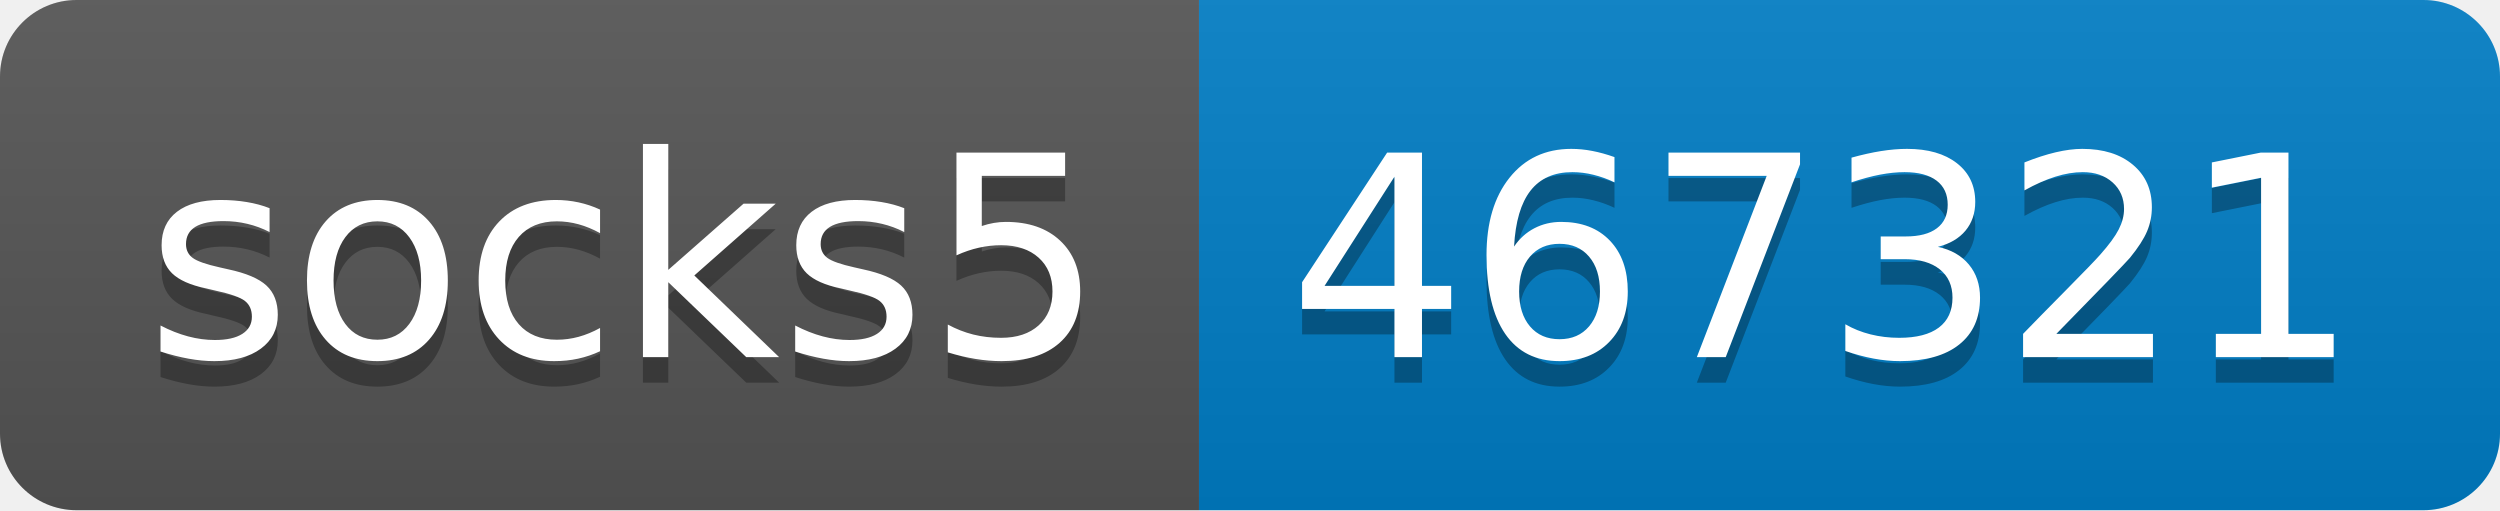
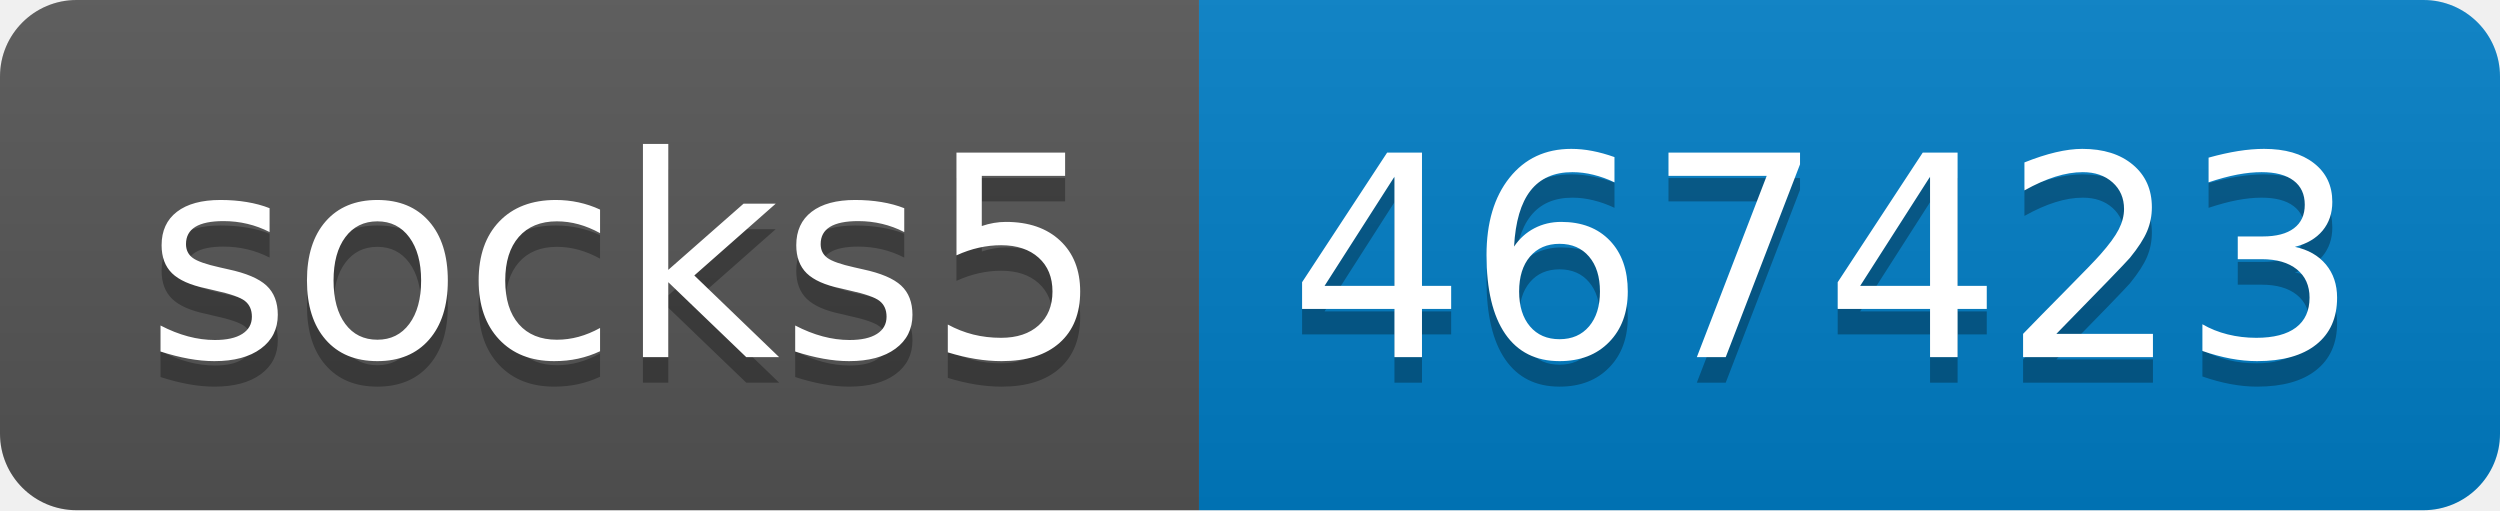
- <svg xmlns="http://www.w3.org/2000/svg" width="98" height="20" role="img" aria-label="socks5: 467321">
+ <svg xmlns="http://www.w3.org/2000/svg" width="98" height="20" role="img" aria-label="socks5: 467423">
  <linearGradient id="s" x2="0" y2="100%">
    <stop offset="0" stop-color="#bbb" stop-opacity=".1" />
    <stop offset="1" stop-opacity=".1" />
  </linearGradient>
  <clipPath id="r">
    <rect width="98" height="20" rx="3" fill="#fff" />
  </clipPath>
  <g clip-path="url(#r)">
    <rect width="47" height="20" fill="#555" />
    <rect x="47" width="51" height="20" fill="#007ec6" />
    <rect width="98" height="20" fill="url(#s)" />
  </g>
  <g fill="#fff" text-anchor="middle" font-family="Verdana,Geneva,DejaVu Sans,sans-serif" text-rendering="geometricPrecision" font-size="110">
    <text aria-hidden="true" x="245" y="150" fill="#010101" fill-opacity=".3" transform="scale(.1)" textLength="370">socks5</text>
    <text x="245" y="140" transform="scale(.1)" fill="#fff" textLength="370">socks5</text>
-     <text aria-hidden="true" x="715" y="150" fill="#010101" fill-opacity=".3" transform="scale(.1)" textLength="410">467321</text>
-     <text x="715" y="140" transform="scale(.1)" fill="#fff" textLength="410">467321</text>
+     <text aria-hidden="true" x="715" y="150" fill="#010101" fill-opacity=".3" transform="scale(.1)" textLength="410">467423</text>
+     <text x="715" y="140" transform="scale(.1)" fill="#fff" textLength="410">467423</text>
  </g>
</svg>
